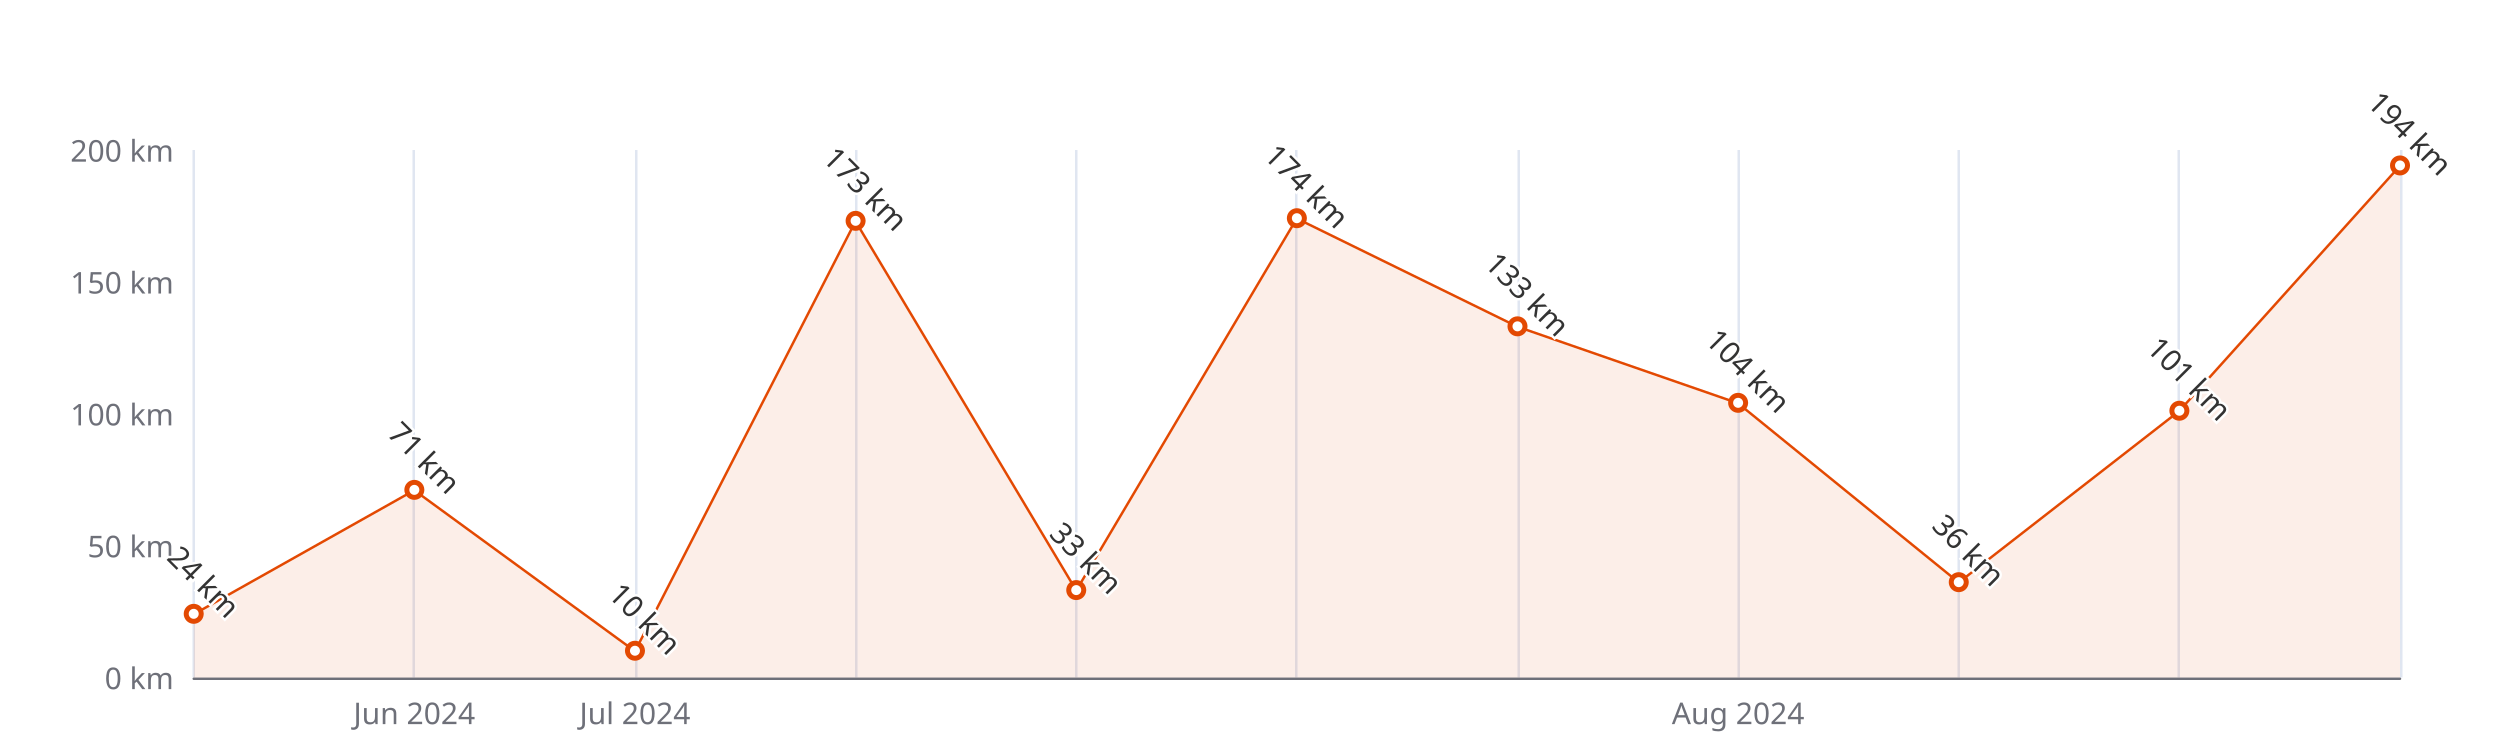
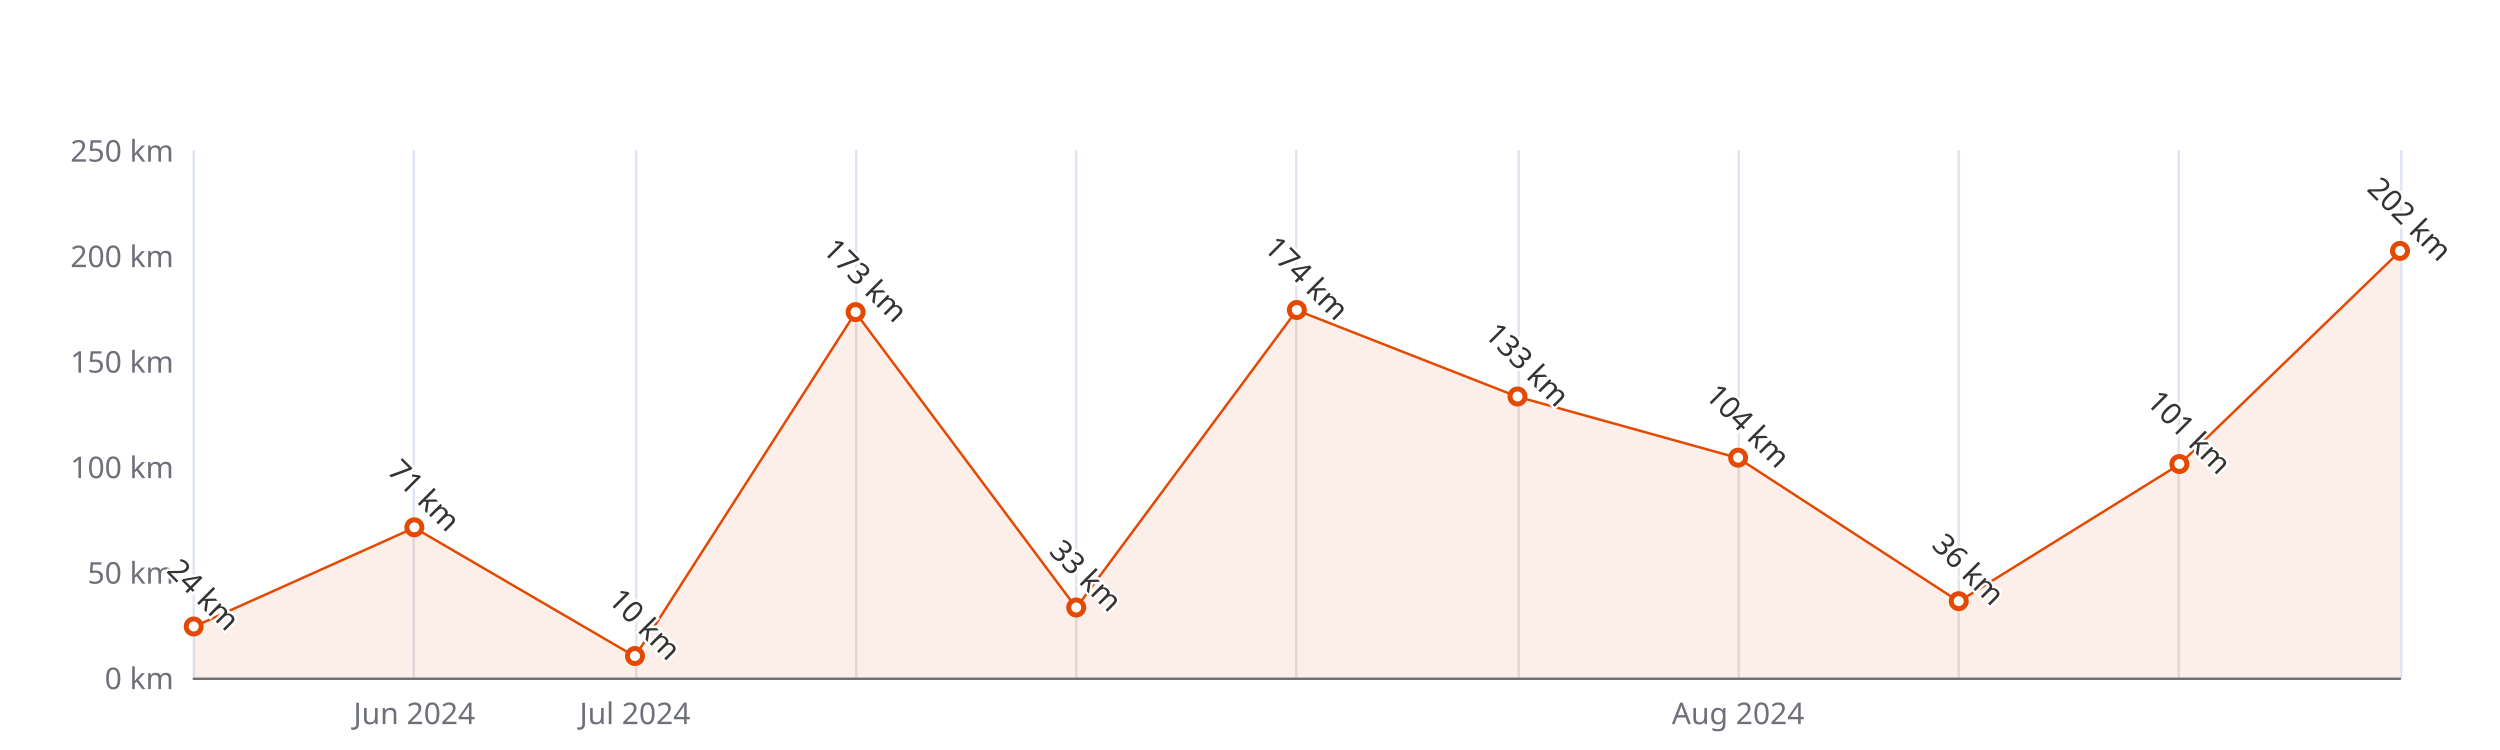
<svg xmlns="http://www.w3.org/2000/svg" width="1000" height="300" version="1.1" baseProfile="full" viewBox="0 0 1000 300">
  <rect width="1000" height="300" x="0" y="0" id="0" fill="#ffffff" />
  <path d="M77.5 60L77.5 271" fill="none" stroke="#E0E6F1" />
  <path d="M165.5 60L165.5 271" fill="none" stroke="#E0E6F1" />
  <path d="M254.5 60L254.5 271" fill="none" stroke="#E0E6F1" />
  <path d="M342.5 60L342.5 271" fill="none" stroke="#E0E6F1" />
  <path d="M430.5 60L430.5 271" fill="none" stroke="#E0E6F1" />
  <path d="M518.5 60L518.5 271" fill="none" stroke="#E0E6F1" />
  <path d="M607.5 60L607.5 271" fill="none" stroke="#E0E6F1" />
  <path d="M695.5 60L695.5 271" fill="none" stroke="#E0E6F1" />
  <path d="M783.5 60L783.5 271" fill="none" stroke="#E0E6F1" />
  <path d="M871.5 60L871.5 271" fill="none" stroke="#E0E6F1" />
  <path d="M960.5 60L960.5 271" fill="none" stroke="#E0E6F1" />
  <path d="M77.5 271.5L960 271.5" fill="none" stroke="#6E7079" stroke-linecap="round" />
  <text dominant-baseline="central" text-anchor="end" style="font-size:12px;font-family:sans-serif;" xml:space="preserve" transform="translate(69.48 271)" fill="#6E7079">0 km</text>
-   <text dominant-baseline="central" text-anchor="end" style="font-size:12px;font-family:sans-serif;" xml:space="preserve" transform="translate(69.48 218.25)" fill="#6E7079">50 km</text>
-   <text dominant-baseline="central" text-anchor="end" style="font-size:12px;font-family:sans-serif;" xml:space="preserve" transform="translate(69.48 165.5)" fill="#6E7079">100 km</text>
-   <text dominant-baseline="central" text-anchor="end" style="font-size:12px;font-family:sans-serif;" xml:space="preserve" transform="translate(69.48 112.75)" fill="#6E7079">150 km</text>
-   <text dominant-baseline="central" text-anchor="end" style="font-size:12px;font-family:sans-serif;" xml:space="preserve" transform="translate(69.48 60)" fill="#6E7079">200 km</text>
+   <text dominant-baseline="central" text-anchor="end" style="font-size:12px;font-family:sans-serif;" xml:space="preserve" transform="translate(69.48 228.8)" fill="#6E7079">50 km</text>
+   <text dominant-baseline="central" text-anchor="end" style="font-size:12px;font-family:sans-serif;" xml:space="preserve" transform="translate(69.48 186.6)" fill="#6E7079">100 km</text>
+   <text dominant-baseline="central" text-anchor="end" style="font-size:12px;font-family:sans-serif;" xml:space="preserve" transform="translate(69.48 144.4)" fill="#6E7079">150 km</text>
+   <text dominant-baseline="central" text-anchor="end" style="font-size:12px;font-family:sans-serif;" xml:space="preserve" transform="translate(69.48 102.2)" fill="#6E7079">200 km</text>
+   <text dominant-baseline="central" text-anchor="end" style="font-size:12px;font-family:sans-serif;" xml:space="preserve" transform="translate(69.48 60)" fill="#6E7079">250 km</text>
  <text dominant-baseline="central" text-anchor="middle" style="font-size:12px;font-family:sans-serif;" xml:space="preserve" y="6" transform="translate(165.732 279)" fill="#6E7079">Jun 2024</text>
  <text dominant-baseline="central" text-anchor="middle" style="font-size:12px;font-family:sans-serif;" xml:space="preserve" y="6" transform="translate(253.984 279)" fill="#6E7079">Jul 2024</text>
  <text dominant-baseline="central" text-anchor="middle" style="font-size:12px;font-family:sans-serif;" xml:space="preserve" y="6" transform="translate(695.244 279)" fill="#6E7079">Aug 2024</text>
  <g clip-path="url(#zr5-c0)">
-     <path d="M77.5 245.7L165.7 196.1L254 260.5L342.2 88.5L430.5 236.2L518.7 87.4L607 130.7L695.2 161.3L783.5 233L871.7 164.4L960 66.3L960 271L871.7 271L783.5 271L695.2 271L607 271L518.7 271L430.5 271L342.2 271L254 271L165.7 271L77.5 271Z" fill="rgb(227,73,2)" fill-opacity="0.09" />
-     <path d="M77.5 245.7L165.7 196.1L254 260.5L342.2 88.5L430.5 236.2L518.7 87.4L607 130.7L695.2 161.3L783.5 233L871.7 164.4L960 66.3" fill="none" stroke="#E34902" stroke-linejoin="bevel" />
+     <path d="M77.5 250.7L165.7 211.1L254 262.6L342.2 125L430.5 243.1L518.7 124.1L607 158.7L695.2 183.2L783.5 240.6L871.7 185.8L960 100.5L960 271L871.7 271L783.5 271L695.2 271L607 271L518.7 271L430.5 271L342.2 271L254 271L165.7 271L77.5 271Z" fill="rgb(227,73,2)" fill-opacity="0.09" />
+     <path d="M77.5 250.7L165.7 211.1L254 262.6L342.2 125L430.5 243.1L518.7 124.1L607 158.7L695.2 183.2L783.5 240.6L871.7 185.8L960 100.5" fill="none" stroke="#E34902" stroke-linejoin="bevel" />
  </g>
-   <path d="M1 0A1 1 0 1 1 1 -0.1A1 1 0 0 1 1 0" transform="matrix(3,0,0,3,77.48,245.68)" fill="#fff" stroke="#E34902" stroke-width="0.667" />
-   <path d="M1 0A1 1 0 1 1 1 -0.1A1 1 0 0 1 1 0" transform="matrix(3,0,0,3,165.732,196.095)" fill="#fff" stroke="#E34902" stroke-width="0.667" />
-   <path d="M1 0A1 1 0 1 1 1 -0.1A1 1 0 0 1 1 0" transform="matrix(3,0,0,3,253.984,260.45)" fill="#fff" stroke="#E34902" stroke-width="0.667" />
-   <path d="M1 0A1 1 0 1 1 1 -0.1A1 1 0 0 1 1 0" transform="matrix(3,0,0,3,342.236,88.485)" fill="#fff" stroke="#E34902" stroke-width="0.667" />
-   <path d="M1 0A1 1 0 1 1 1 -0.1A1 1 0 0 1 1 0" transform="matrix(3,0,0,3,430.488,236.185)" fill="#fff" stroke="#E34902" stroke-width="0.667" />
-   <path d="M1 0A1 1 0 1 1 1 -0.1A1 1 0 0 1 1 0" transform="matrix(3,0,0,3,518.74,87.43)" fill="#fff" stroke="#E34902" stroke-width="0.667" />
-   <path d="M1 0A1 1 0 1 1 1 -0.1A1 1 0 0 1 1 0" transform="matrix(3,0,0,3,606.992,130.685)" fill="#fff" stroke="#E34902" stroke-width="0.667" />
-   <path d="M1 0A1 1 0 1 1 1 -0.1A1 1 0 0 1 1 0" transform="matrix(3,0,0,3,695.244,161.28)" fill="#fff" stroke="#E34902" stroke-width="0.667" />
-   <path d="M1 0A1 1 0 1 1 1 -0.1A1 1 0 0 1 1 0" transform="matrix(3,0,0,3,783.496,233.02)" fill="#fff" stroke="#E34902" stroke-width="0.667" />
-   <path d="M1 0A1 1 0 1 1 1 -0.1A1 1 0 0 1 1 0" transform="matrix(3,0,0,3,871.748,164.445)" fill="#fff" stroke="#E34902" stroke-width="0.667" />
-   <path d="M1 0A1 1 0 1 1 1 -0.1A1 1 0 0 1 1 0" transform="matrix(3,0,0,3,960,66.33)" fill="#fff" stroke="#E34902" stroke-width="0.667" />
-   <text dominant-baseline="central" text-anchor="middle" style="font-size:12px;font-family:sans-serif;" xml:space="preserve" y="-6" transform="matrix(0.707,0.707,-0.707,0.707,77.48,236.68)" fill="#333" stroke="rgb(255,255,255)" stroke-width="2" paint-order="stroke" stroke-miterlimit="2">24 km</text>
-   <text dominant-baseline="central" text-anchor="middle" style="font-size:12px;font-family:sans-serif;" xml:space="preserve" y="-6" transform="matrix(0.707,0.707,-0.707,0.707,165.732,187.095)" fill="#333" stroke="rgb(255,255,255)" stroke-width="2" paint-order="stroke" stroke-miterlimit="2">71 km</text>
-   <text dominant-baseline="central" text-anchor="middle" style="font-size:12px;font-family:sans-serif;" xml:space="preserve" y="-6" transform="matrix(0.707,0.707,-0.707,0.707,253.984,251.45)" fill="#333" stroke="rgb(255,255,255)" stroke-width="2" paint-order="stroke" stroke-miterlimit="2">10 km</text>
-   <text dominant-baseline="central" text-anchor="middle" style="font-size:12px;font-family:sans-serif;" xml:space="preserve" y="-6" transform="matrix(0.707,0.707,-0.707,0.707,342.236,79.485)" fill="#333" stroke="rgb(255,255,255)" stroke-width="2" paint-order="stroke" stroke-miterlimit="2">173 km</text>
-   <text dominant-baseline="central" text-anchor="middle" style="font-size:12px;font-family:sans-serif;" xml:space="preserve" y="-6" transform="matrix(0.707,0.707,-0.707,0.707,430.488,227.185)" fill="#333" stroke="rgb(255,255,255)" stroke-width="2" paint-order="stroke" stroke-miterlimit="2">33 km</text>
-   <text dominant-baseline="central" text-anchor="middle" style="font-size:12px;font-family:sans-serif;" xml:space="preserve" y="-6" transform="matrix(0.707,0.707,-0.707,0.707,518.74,78.43)" fill="#333" stroke="rgb(255,255,255)" stroke-width="2" paint-order="stroke" stroke-miterlimit="2">174 km</text>
-   <text dominant-baseline="central" text-anchor="middle" style="font-size:12px;font-family:sans-serif;" xml:space="preserve" y="-6" transform="matrix(0.707,0.707,-0.707,0.707,606.992,121.685)" fill="#333" stroke="rgb(255,255,255)" stroke-width="2" paint-order="stroke" stroke-miterlimit="2">133 km</text>
-   <text dominant-baseline="central" text-anchor="middle" style="font-size:12px;font-family:sans-serif;" xml:space="preserve" y="-6" transform="matrix(0.707,0.707,-0.707,0.707,695.244,152.28)" fill="#333" stroke="rgb(255,255,255)" stroke-width="2" paint-order="stroke" stroke-miterlimit="2">104 km</text>
-   <text dominant-baseline="central" text-anchor="middle" style="font-size:12px;font-family:sans-serif;" xml:space="preserve" y="-6" transform="matrix(0.707,0.707,-0.707,0.707,783.496,224.02)" fill="#333" stroke="rgb(255,255,255)" stroke-width="2" paint-order="stroke" stroke-miterlimit="2">36 km</text>
-   <text dominant-baseline="central" text-anchor="middle" style="font-size:12px;font-family:sans-serif;" xml:space="preserve" y="-6" transform="matrix(0.707,0.707,-0.707,0.707,871.748,155.445)" fill="#333" stroke="rgb(255,255,255)" stroke-width="2" paint-order="stroke" stroke-miterlimit="2">101 km</text>
-   <text dominant-baseline="central" text-anchor="middle" style="font-size:12px;font-family:sans-serif;" xml:space="preserve" y="-6" transform="matrix(0.707,0.707,-0.707,0.707,960,57.33)" fill="#333" stroke="rgb(255,255,255)" stroke-width="2" paint-order="stroke" stroke-miterlimit="2">194 km</text>
+   <path d="M1 0A1 1 0 1 1 1 -0.1A1 1 0 0 1 1 0" transform="matrix(3,0,0,3,77.48,250.744)" fill="#fff" stroke="#E34902" stroke-width="0.667" />
+   <path d="M1 0A1 1 0 1 1 1 -0.1A1 1 0 0 1 1 0" transform="matrix(3,0,0,3,165.732,211.076)" fill="#fff" stroke="#E34902" stroke-width="0.667" />
+   <path d="M1 0A1 1 0 1 1 1 -0.1A1 1 0 0 1 1 0" transform="matrix(3,0,0,3,253.984,262.56)" fill="#fff" stroke="#E34902" stroke-width="0.667" />
+   <path d="M1 0A1 1 0 1 1 1 -0.1A1 1 0 0 1 1 0" transform="matrix(3,0,0,3,342.236,124.988)" fill="#fff" stroke="#E34902" stroke-width="0.667" />
+   <path d="M1 0A1 1 0 1 1 1 -0.1A1 1 0 0 1 1 0" transform="matrix(3,0,0,3,430.488,243.148)" fill="#fff" stroke="#E34902" stroke-width="0.667" />
+   <path d="M1 0A1 1 0 1 1 1 -0.1A1 1 0 0 1 1 0" transform="matrix(3,0,0,3,518.74,124.144)" fill="#fff" stroke="#E34902" stroke-width="0.667" />
+   <path d="M1 0A1 1 0 1 1 1 -0.1A1 1 0 0 1 1 0" transform="matrix(3,0,0,3,606.992,158.748)" fill="#fff" stroke="#E34902" stroke-width="0.667" />
+   <path d="M1 0A1 1 0 1 1 1 -0.1A1 1 0 0 1 1 0" transform="matrix(3,0,0,3,695.244,183.224)" fill="#fff" stroke="#E34902" stroke-width="0.667" />
+   <path d="M1 0A1 1 0 1 1 1 -0.1A1 1 0 0 1 1 0" transform="matrix(3,0,0,3,783.496,240.616)" fill="#fff" stroke="#E34902" stroke-width="0.667" />
+   <path d="M1 0A1 1 0 1 1 1 -0.1A1 1 0 0 1 1 0" transform="matrix(3,0,0,3,871.748,185.756)" fill="#fff" stroke="#E34902" stroke-width="0.667" />
+   <path d="M1 0A1 1 0 1 1 1 -0.1A1 1 0 0 1 1 0" transform="matrix(3,0,0,3,960,100.512)" fill="#fff" stroke="#E34902" stroke-width="0.667" />
+   <text dominant-baseline="central" text-anchor="middle" style="font-size:12px;font-family:sans-serif;" xml:space="preserve" y="-6" transform="matrix(0.707,0.707,-0.707,0.707,77.48,241.744)" fill="#333" stroke="rgb(255,255,255)" stroke-width="2" paint-order="stroke" stroke-miterlimit="2">24 km</text>
+   <text dominant-baseline="central" text-anchor="middle" style="font-size:12px;font-family:sans-serif;" xml:space="preserve" y="-6" transform="matrix(0.707,0.707,-0.707,0.707,165.732,202.076)" fill="#333" stroke="rgb(255,255,255)" stroke-width="2" paint-order="stroke" stroke-miterlimit="2">71 km</text>
+   <text dominant-baseline="central" text-anchor="middle" style="font-size:12px;font-family:sans-serif;" xml:space="preserve" y="-6" transform="matrix(0.707,0.707,-0.707,0.707,253.984,253.56)" fill="#333" stroke="rgb(255,255,255)" stroke-width="2" paint-order="stroke" stroke-miterlimit="2">10 km</text>
+   <text dominant-baseline="central" text-anchor="middle" style="font-size:12px;font-family:sans-serif;" xml:space="preserve" y="-6" transform="matrix(0.707,0.707,-0.707,0.707,342.236,115.988)" fill="#333" stroke="rgb(255,255,255)" stroke-width="2" paint-order="stroke" stroke-miterlimit="2">173 km</text>
+   <text dominant-baseline="central" text-anchor="middle" style="font-size:12px;font-family:sans-serif;" xml:space="preserve" y="-6" transform="matrix(0.707,0.707,-0.707,0.707,430.488,234.148)" fill="#333" stroke="rgb(255,255,255)" stroke-width="2" paint-order="stroke" stroke-miterlimit="2">33 km</text>
+   <text dominant-baseline="central" text-anchor="middle" style="font-size:12px;font-family:sans-serif;" xml:space="preserve" y="-6" transform="matrix(0.707,0.707,-0.707,0.707,518.74,115.144)" fill="#333" stroke="rgb(255,255,255)" stroke-width="2" paint-order="stroke" stroke-miterlimit="2">174 km</text>
+   <text dominant-baseline="central" text-anchor="middle" style="font-size:12px;font-family:sans-serif;" xml:space="preserve" y="-6" transform="matrix(0.707,0.707,-0.707,0.707,606.992,149.748)" fill="#333" stroke="rgb(255,255,255)" stroke-width="2" paint-order="stroke" stroke-miterlimit="2">133 km</text>
+   <text dominant-baseline="central" text-anchor="middle" style="font-size:12px;font-family:sans-serif;" xml:space="preserve" y="-6" transform="matrix(0.707,0.707,-0.707,0.707,695.244,174.224)" fill="#333" stroke="rgb(255,255,255)" stroke-width="2" paint-order="stroke" stroke-miterlimit="2">104 km</text>
+   <text dominant-baseline="central" text-anchor="middle" style="font-size:12px;font-family:sans-serif;" xml:space="preserve" y="-6" transform="matrix(0.707,0.707,-0.707,0.707,783.496,231.616)" fill="#333" stroke="rgb(255,255,255)" stroke-width="2" paint-order="stroke" stroke-miterlimit="2">36 km</text>
+   <text dominant-baseline="central" text-anchor="middle" style="font-size:12px;font-family:sans-serif;" xml:space="preserve" y="-6" transform="matrix(0.707,0.707,-0.707,0.707,871.748,176.756)" fill="#333" stroke="rgb(255,255,255)" stroke-width="2" paint-order="stroke" stroke-miterlimit="2">101 km</text>
+   <text dominant-baseline="central" text-anchor="middle" style="font-size:12px;font-family:sans-serif;" xml:space="preserve" y="-6" transform="matrix(0.707,0.707,-0.707,0.707,960,91.512)" fill="#333" stroke="rgb(255,255,255)" stroke-width="2" paint-order="stroke" stroke-miterlimit="2">202 km</text>
  <defs>
    <clipPath id="zr5-c0">
      <path d="M76 59.5l884 0l0 212l-884 0Z" fill="#000" />
    </clipPath>
  </defs>
</svg>
